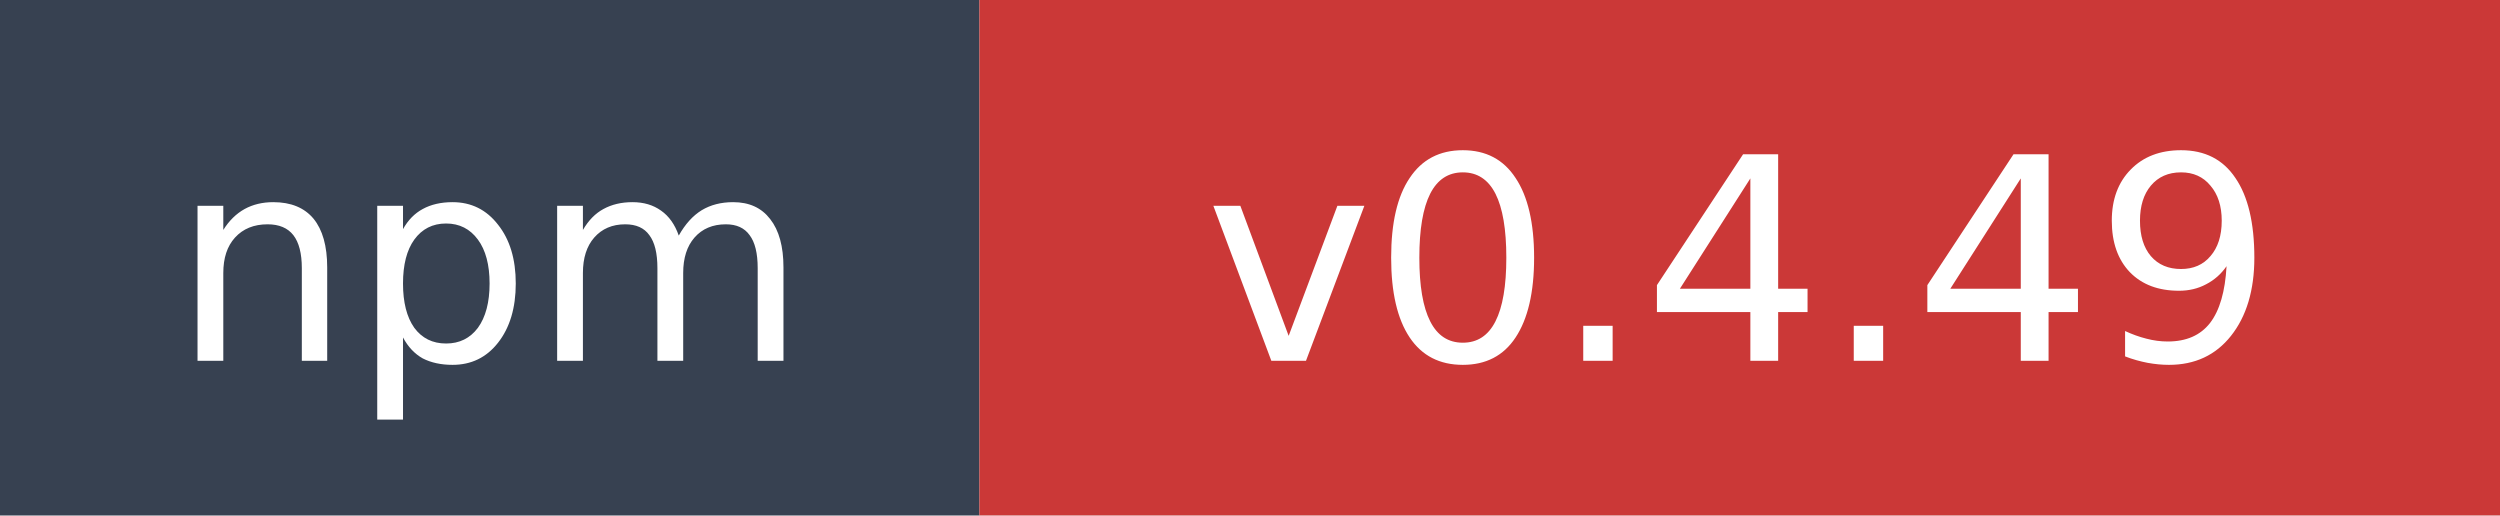
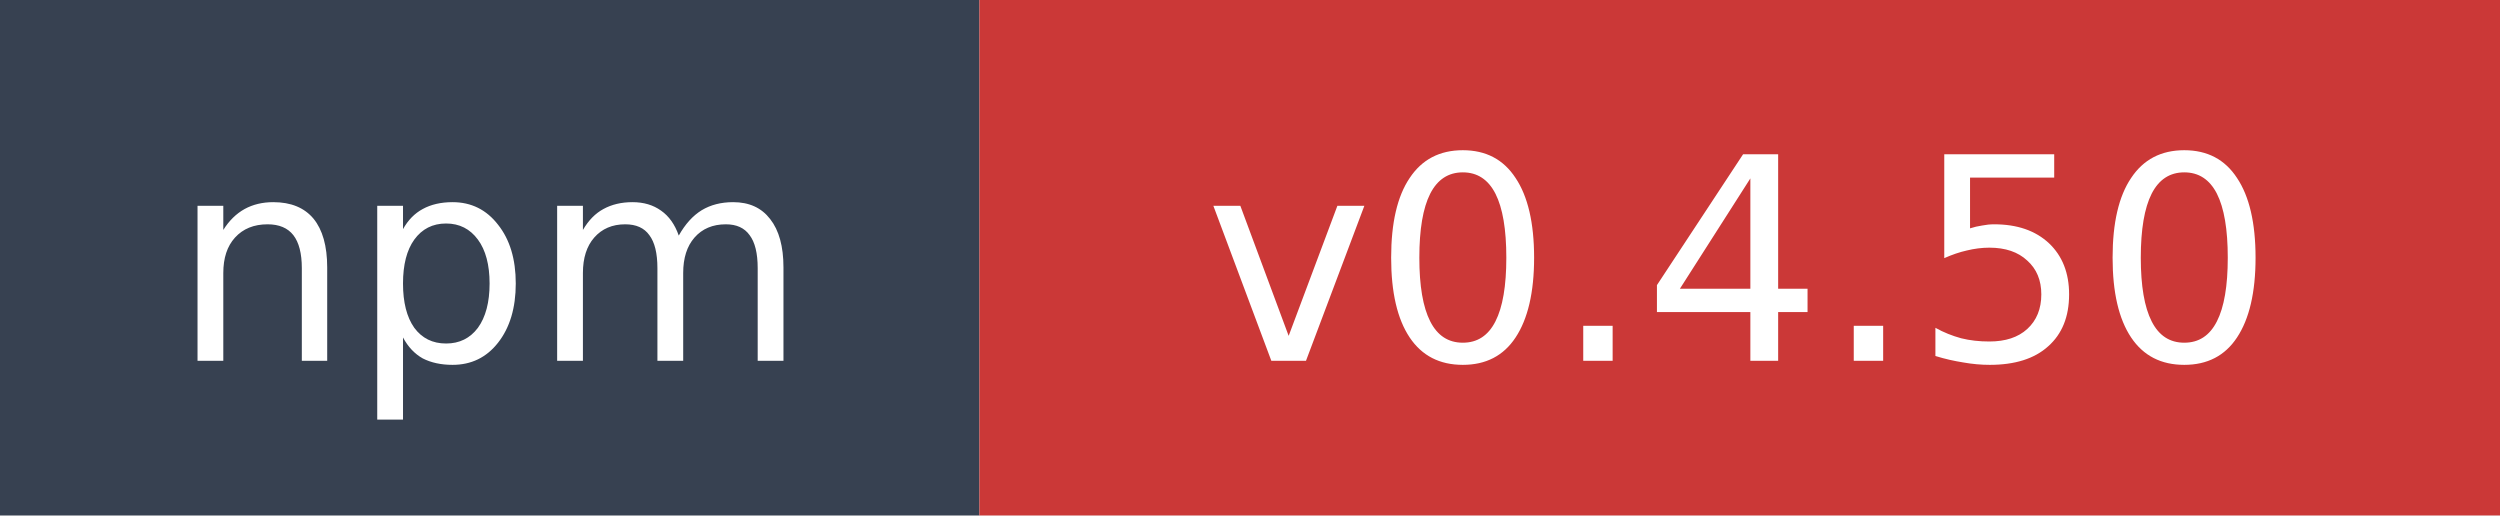
- <svg xmlns="http://www.w3.org/2000/svg" width="97" height="20" role="img" aria-label="npm: v0.4.49">
+ <svg xmlns="http://www.w3.org/2000/svg" width="97" height="20" role="img" aria-label="npm: v0.4.50">
  <rect width="38" height="20" fill="#374151" />
  <rect x="38" width="59" height="20" fill="#cb3837" />
  <text x="19" y="14" fill="#ffffff" font-family="Verdana,Geneva,DejaVu Sans,sans-serif" font-size="11" text-anchor="middle">npm</text>
-   <text x="67.5" y="14" fill="#ffffff" font-family="Verdana,Geneva,DejaVu Sans,sans-serif" font-size="11" text-anchor="middle">v0.4.49</text>
+   <text x="67.5" y="14" fill="#ffffff" font-family="Verdana,Geneva,DejaVu Sans,sans-serif" font-size="11" text-anchor="middle">v0.4.50</text>
</svg>
